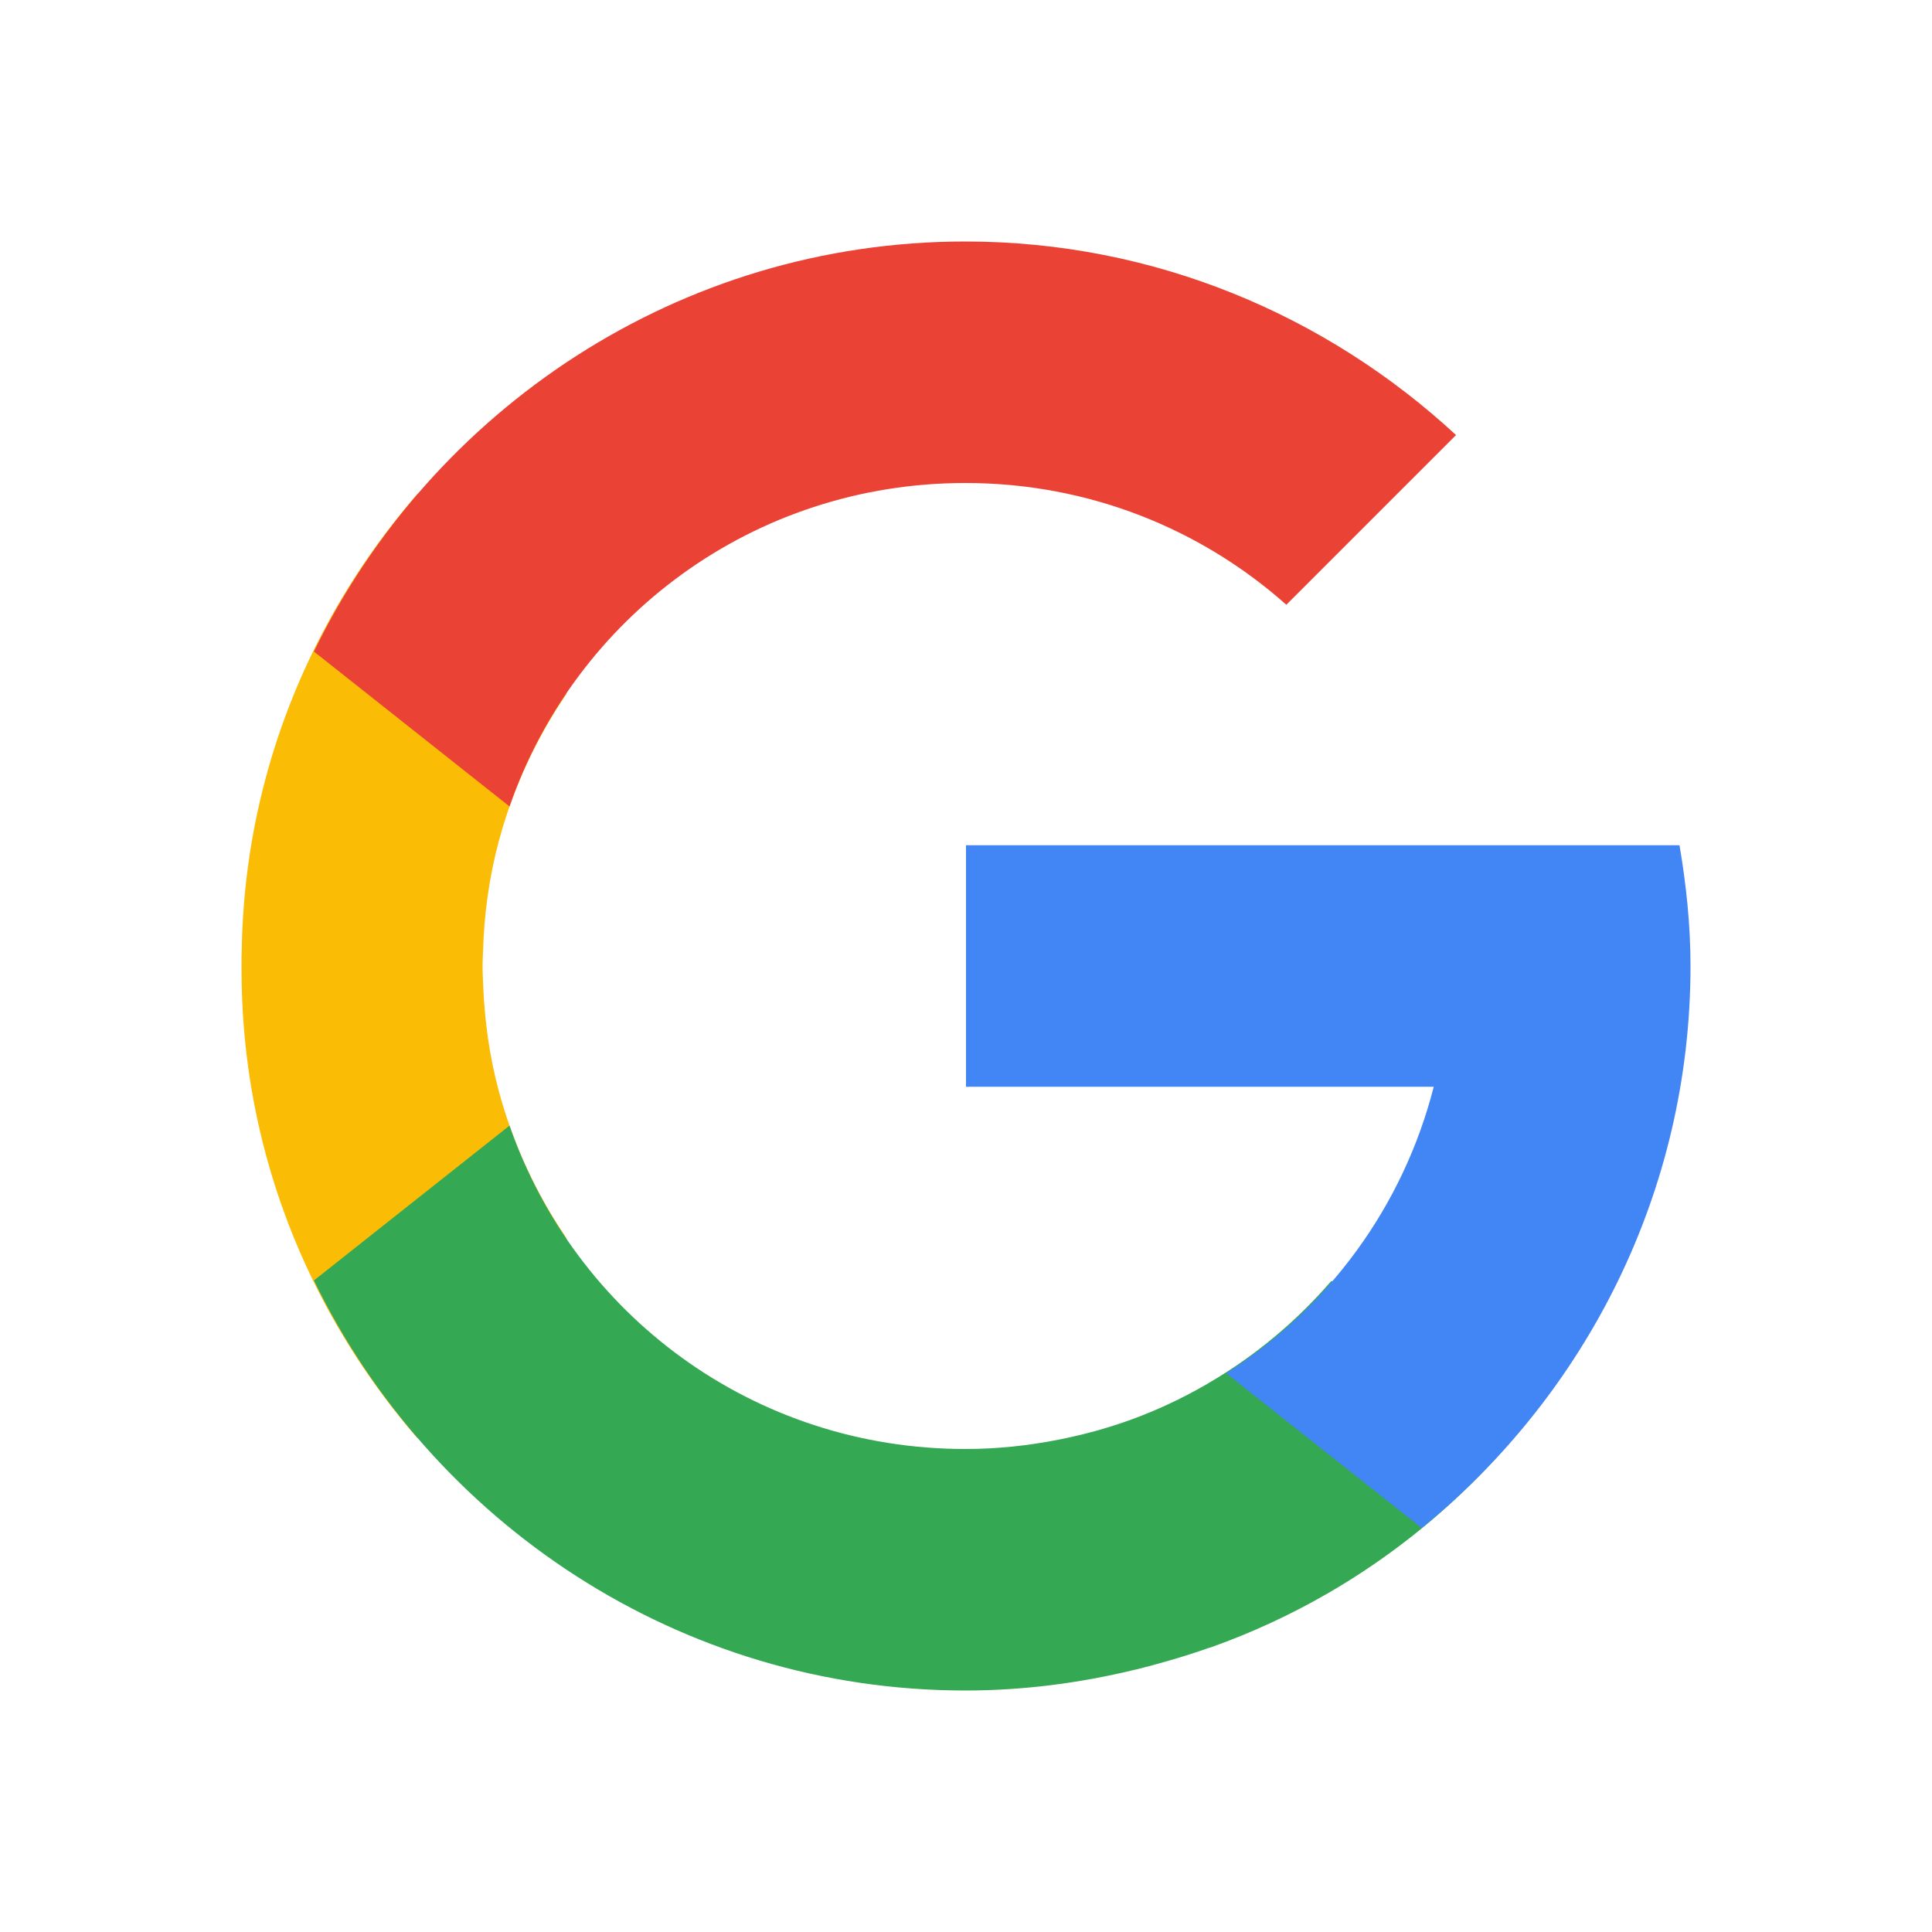
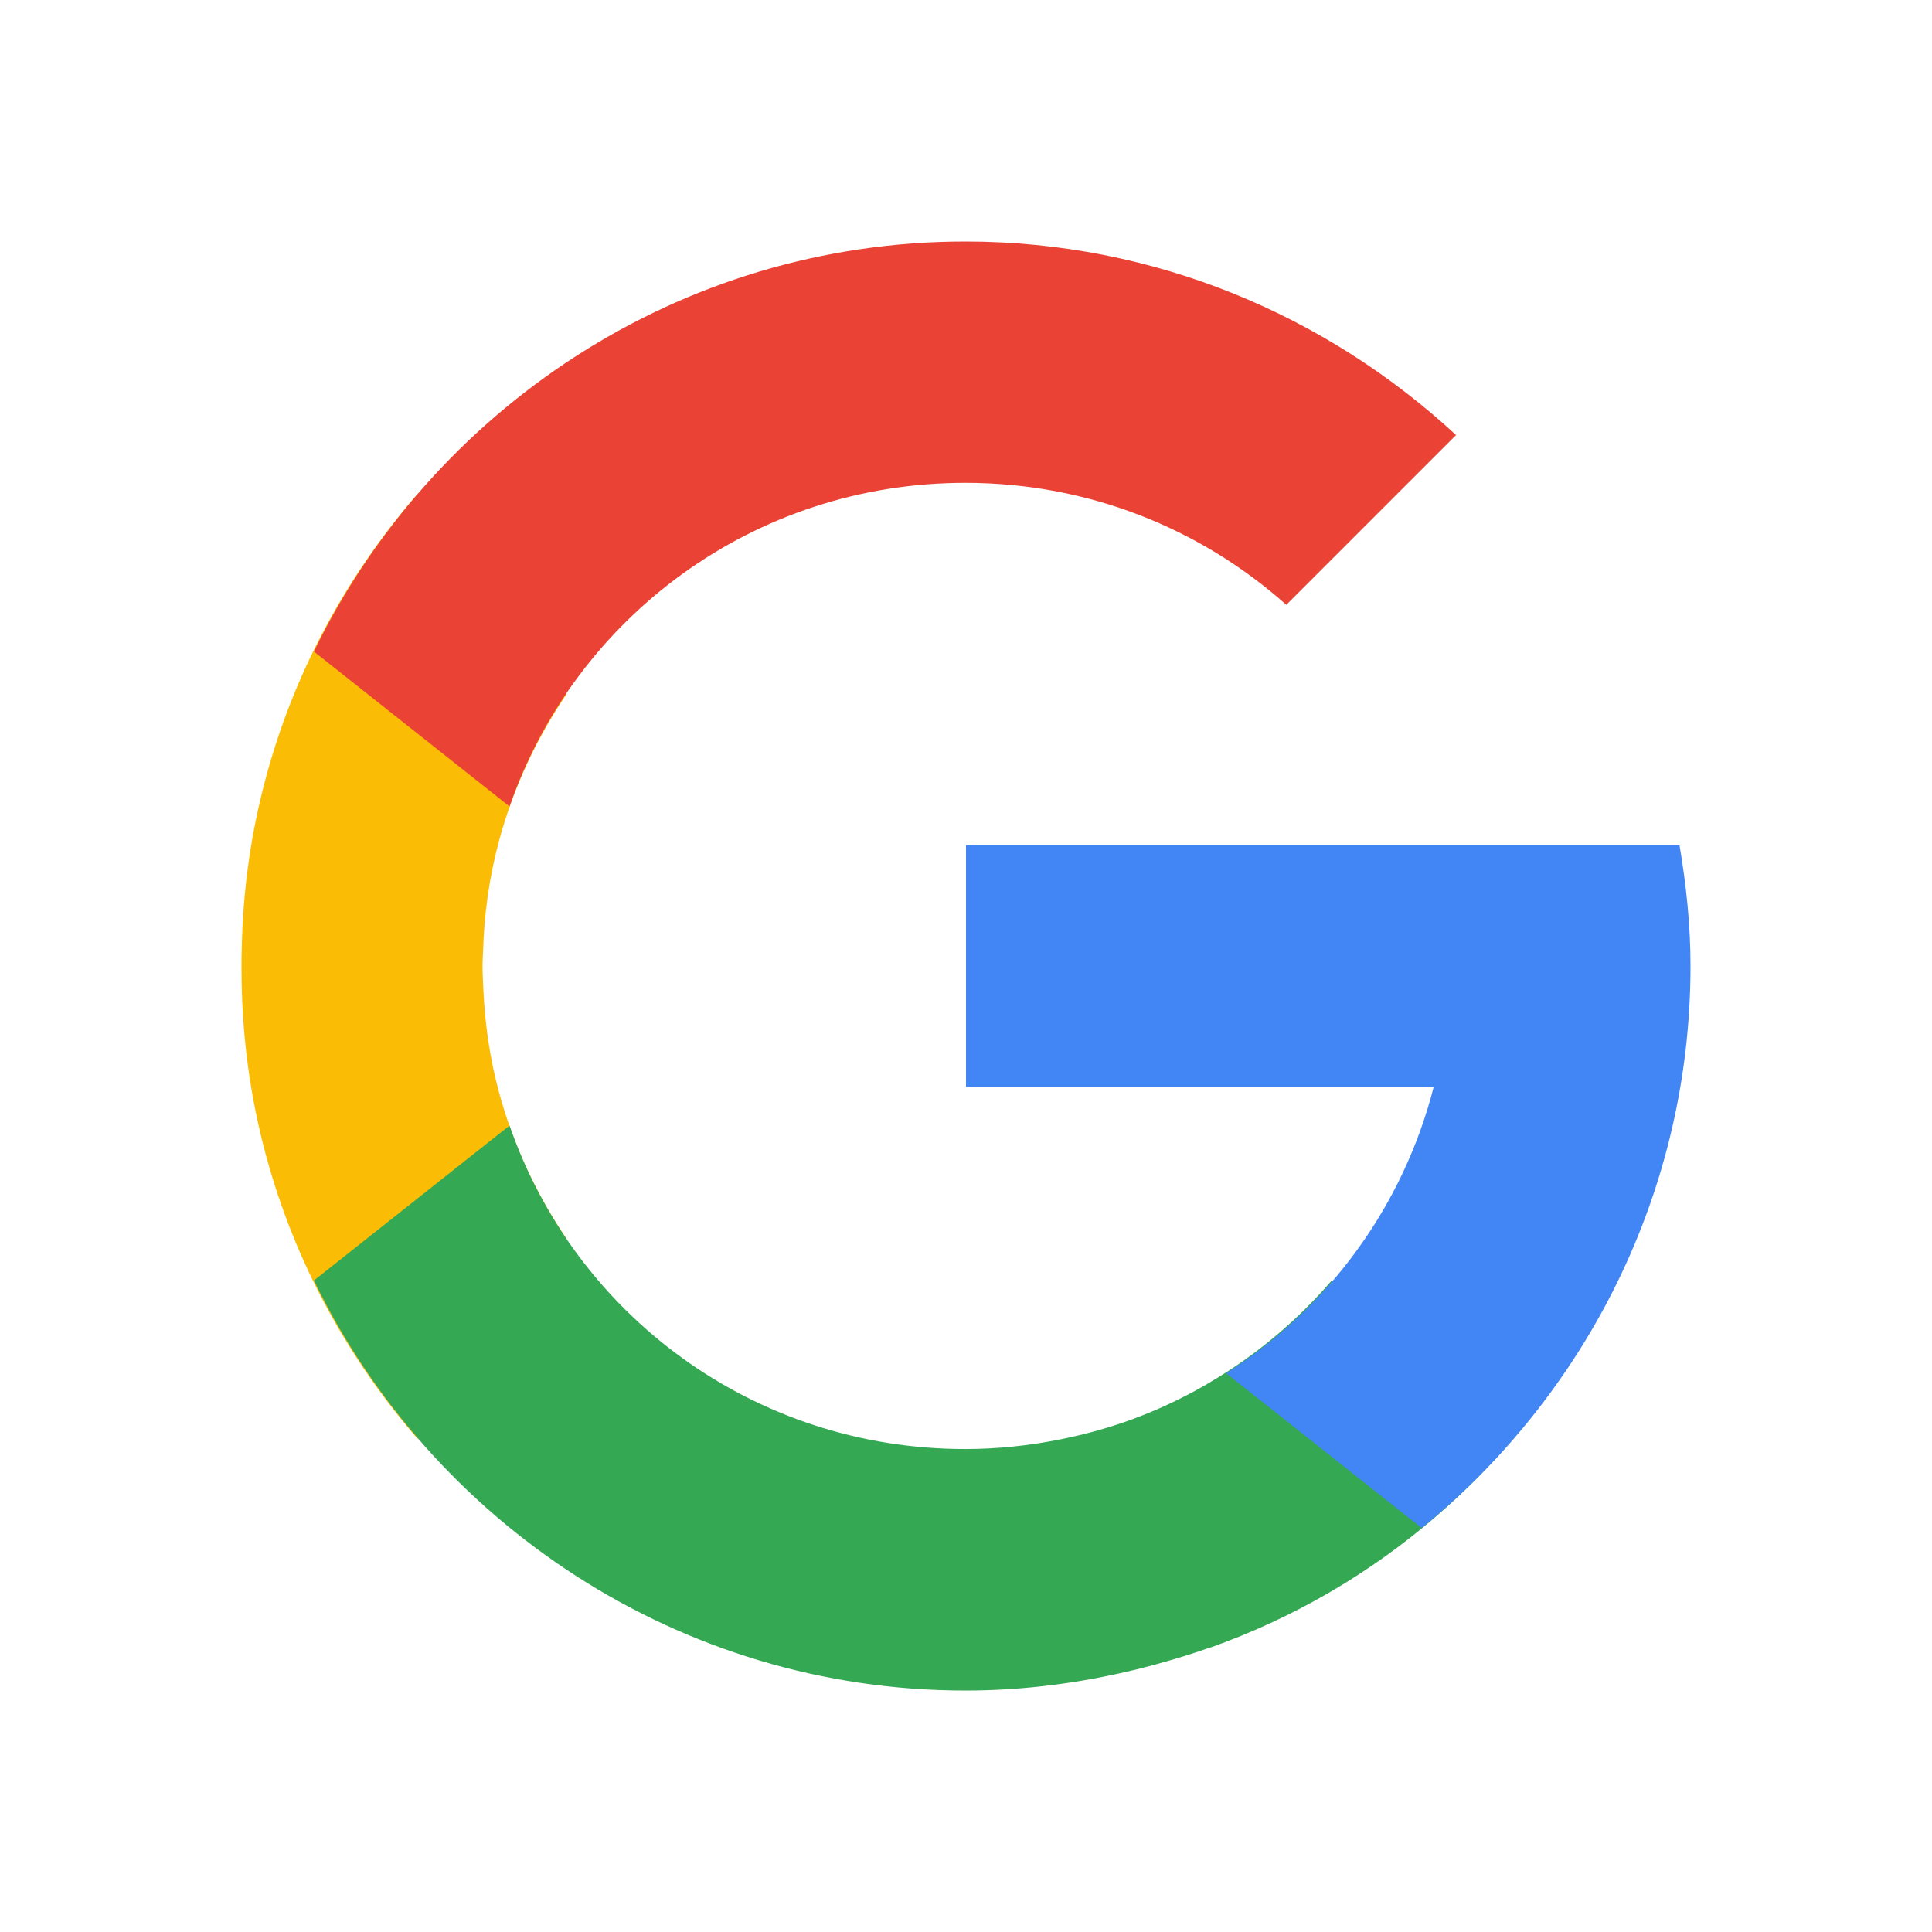
- <svg xmlns="http://www.w3.org/2000/svg" version="1.1" id="Layer_1" x="0px" y="0px" width="64" height="64" viewBox="0 0 64 64" enable-background="new 0 0 400 400" xml:space="preserve">
-   <defs id="defs25" />
-   <g id="g4291" transform="matrix(1.333333,0,0,1.333333,7.8950526e-7,-21.33333)">
-     <path id="path4282" d="m 10.375,28.266 c -1.725,1.99 -3.053,4.372 -3.777,7.076 -0.378,1.412 -0.566,2.83 -0.592,4.23 -0.008,0.275 -0.007,0.55 -0.002,0.826 0.024,1.41 0.213,2.838 0.594,4.26 0.725,2.704 2.051,5.087 3.775,7.076 l 3.699,-4.975 c -0.737,-1.087 -1.319,-2.308 -1.68,-3.654 -0.231,-0.86 -0.348,-1.721 -0.385,-2.572 -0.008,-0.187 -0.018,-0.373 -0.018,-0.561 2.58e-4,-0.111 0.009,-0.22 0.012,-0.33 0.026,-0.909 0.146,-1.828 0.393,-2.748 0.361,-1.346 0.941,-2.567 1.678,-3.654 l -3.697,-4.975 z" style="color:#000000;font-style:normal;font-variant:normal;font-weight:normal;font-stretch:normal;font-size:medium;line-height:normal;font-family:sans-serif;text-indent:0;text-align:start;text-decoration:none;text-decoration-line:none;text-decoration-style:solid;text-decoration-color:#000000;letter-spacing:normal;word-spacing:normal;text-transform:none;direction:ltr;block-progression:tb;writing-mode:lr-tb;baseline-shift:baseline;text-anchor:start;white-space:normal;clip-rule:nonzero;display:inline;overflow:visible;visibility:visible;opacity:1;isolation:auto;mix-blend-mode:normal;color-interpolation:sRGB;color-interpolation-filters:linearRGB;solid-color:#000000;solid-opacity:1;fill:#fbbc05;fill-opacity:1;fill-rule:nonzero;stroke:none;stroke-width:6;stroke-linecap:square;stroke-linejoin:miter;stroke-miterlimit:4;stroke-dasharray:none;stroke-dashoffset:0;stroke-opacity:1;color-rendering:auto;image-rendering:auto;shape-rendering:auto;text-rendering:auto;enable-background:accumulate" />
-     <path id="path4231" d="M 12.659,43.965 7.8,47.812 C 10.722,53.824 16.877,58 23.984,58 c 1.445,0 2.847,-0.186 4.195,-0.512 0.024,-0.006 0.048,-0.01 0.072,-0.016 0.008,-0.002 0.016,-0.004 0.023,-0.006 0.24,-0.06 0.478,-0.124 0.715,-0.193 0.345,-0.098 0.688,-0.206 1.029,-0.326 0.023,-0.008 0.047,-0.013 0.07,-0.021 0.004,-0.001 0.008,-0.003 0.012,-0.004 0.982,-0.351 1.946,-0.792 2.881,-1.332 2.424,-1.4 4.382,-3.297 5.857,-5.479 l -5.762,-2.285 c -0.844,0.975 -1.854,1.837 -3.033,2.527 -0.035,0.021 -0.07,0.042 -0.105,0.062 -0.59,0.338 -1.194,0.62 -1.811,0.846 -0.308,0.113 -0.618,0.21 -0.93,0.297 -0.027,0.007 -0.053,0.014 -0.08,0.021 -0.269,0.073 -0.54,0.133 -0.811,0.188 C 25.556,51.915 24.781,52 23.984,52 18.714,52 14.286,48.657 12.659,43.965 Z" style="color:#000000;font-style:normal;font-variant:normal;font-weight:normal;font-stretch:normal;font-size:medium;line-height:normal;font-family:sans-serif;text-indent:0;text-align:start;text-decoration:none;text-decoration-line:none;text-decoration-style:solid;text-decoration-color:#000000;letter-spacing:normal;word-spacing:normal;text-transform:none;direction:ltr;block-progression:tb;writing-mode:lr-tb;baseline-shift:baseline;text-anchor:start;white-space:normal;clip-rule:nonzero;display:inline;overflow:visible;visibility:visible;opacity:1;isolation:auto;mix-blend-mode:normal;color-interpolation:sRGB;color-interpolation-filters:linearRGB;solid-color:#000000;solid-opacity:1;fill:#34a853;fill-opacity:1;fill-rule:nonzero;stroke:none;stroke-width:6;stroke-linecap:square;stroke-linejoin:miter;stroke-miterlimit:4;stroke-dasharray:none;stroke-dashoffset:0;stroke-opacity:1;color-rendering:auto;image-rendering:auto;shape-rendering:auto;text-rendering:auto;enable-background:accumulate" />
-     <path id="path4241" d="m 24,37 0,6 11.621,0 c -0.762,2.985 -2.634,5.509 -5.158,7.117 l 4.859,3.846 C 39.389,50.656 42,45.622 42,40 42,38.976 41.893,37.978 41.727,37 35.818,37 29.909,37 24,37 Z" style="color:#000000;font-style:normal;font-variant:normal;font-weight:normal;font-stretch:normal;font-size:medium;line-height:normal;font-family:sans-serif;text-indent:0;text-align:start;text-decoration:none;text-decoration-line:none;text-decoration-style:solid;text-decoration-color:#000000;letter-spacing:normal;word-spacing:normal;text-transform:none;direction:ltr;block-progression:tb;writing-mode:lr-tb;baseline-shift:baseline;text-anchor:start;white-space:normal;clip-rule:nonzero;display:inline;overflow:visible;visibility:visible;opacity:1;isolation:auto;mix-blend-mode:normal;color-interpolation:sRGB;color-interpolation-filters:linearRGB;solid-color:#000000;solid-opacity:1;fill:#4285f4;fill-opacity:1;fill-rule:nonzero;stroke:none;stroke-width:6;stroke-linecap:square;stroke-linejoin:miter;stroke-miterlimit:4;stroke-dasharray:none;stroke-dashoffset:0;stroke-opacity:1;color-rendering:auto;image-rendering:auto;shape-rendering:auto;text-rendering:auto;enable-background:accumulate" />
-     <path id="path4248" d="M 23.984,22 C 16.877,22 10.722,26.176 7.8,32.188 l 4.859,3.848 C 14.286,31.343 18.714,28 23.984,28 c 3.075,0 5.859,1.146 7.975,3.025 L 36.175,26.809 C 32.962,23.836 28.683,22 23.984,22 Z" style="color:#000000;font-style:normal;font-variant:normal;font-weight:normal;font-stretch:normal;font-size:medium;line-height:normal;font-family:sans-serif;text-indent:0;text-align:start;text-decoration:none;text-decoration-line:none;text-decoration-style:solid;text-decoration-color:#000000;letter-spacing:normal;word-spacing:normal;text-transform:none;direction:ltr;block-progression:tb;writing-mode:lr-tb;baseline-shift:baseline;text-anchor:start;white-space:normal;clip-rule:nonzero;display:inline;overflow:visible;visibility:visible;opacity:1;isolation:auto;mix-blend-mode:normal;color-interpolation:sRGB;color-interpolation-filters:linearRGB;solid-color:#000000;solid-opacity:1;fill:#ea4335;fill-opacity:1;fill-rule:nonzero;stroke:none;stroke-width:6;stroke-linecap:square;stroke-linejoin:miter;stroke-miterlimit:4;stroke-dasharray:none;stroke-dashoffset:0;stroke-opacity:1;color-rendering:auto;image-rendering:auto;shape-rendering:auto;text-rendering:auto;enable-background:accumulate" />
+ <svg xmlns="http://www.w3.org/2000/svg" viewBox="0 0 64 64" style="enable-background:new 0 0 400 400">
+   <g transform="matrix(1.333333,0,0,1.333333,7.8950526e-7,-21.33333)">
+     <path d="m 10.375 28.27 c -1.725 1.99 -3.053 4.372 -3.777 7.08 -0.378 1.412 -0.566 2.83 -0.592 4.23 -0.008 0.275 -0.007 0.55 -0.002 0.826 0.024 1.41 0.213 2.838 0.594 4.26 0.725 2.704 2.051 5.087 3.775 7.08 l 3.699 -4.975 c -0.737 -1.087 -1.319 -2.308 -1.68 -3.654 -0.231 -0.86 -0.348 -1.721 -0.385 -2.572 -0.008 -0.187 -0.018 -0.373 -0.018 -0.561 0 -0.111 0.008 -0.22 0.012 -0.33 0.026 -0.909 0.146 -1.828 0.393 -2.748 0.361 -1.346 0.941 -2.567 1.678 -3.654 l -3.697 -4.975 z" mix-blend-mode="normal" isolation="auto" white-space="normal" solid-opacity="1" solid-color="#000000" style="visibility:visible;shape-rendering:auto;color-interpolation-filters:linearRGB;fill:#fbbc05;opacity:1;image-rendering:auto;fill-opacity:1;stroke:none;display:inline;color:#000;fill-rule:nonzero;color-rendering:auto;color-interpolation:sRGB" />
+     <path d="m 12.659 43.965 -4.859 3.848 c 2.922 6.01 9.08 10.188 16.184 10.188 c 1.445 0 2.847 -0.186 4.195 -0.512 0.024 -0.006 0.048 -0.01 0.072 -0.016 0.008 -0.002 0.016 -0.004 0.023 -0.006 0.24 -0.06 0.478 -0.124 0.715 -0.193 0.345 -0.098 0.688 -0.206 1.029 -0.326 0.023 -0.008 0.047 -0.013 0.07 -0.021 0.004 -0.001 0.008 -0.002 0.012 -0.004 0.982 -0.351 1.946 -0.792 2.881 -1.332 2.424 -1.4 4.382 -3.297 5.857 -5.479 l -5.762 -2.285 c -0.844 0.975 -1.854 1.837 -3.033 2.527 -0.035 0.021 -0.07 0.042 -0.105 0.063 -0.59 0.338 -1.194 0.62 -1.811 0.846 -0.308 0.113 -0.618 0.21 -0.93 0.297 -0.027 0.007 -0.053 0.014 -0.08 0.021 -0.269 0.073 -0.54 0.133 -0.811 0.188 c -0.752 0.147 -1.527 0.232 -2.324 0.232 -5.269 0 -9.697 -3.343 -11.324 -8.04" mix-blend-mode="normal" isolation="auto" white-space="normal" solid-opacity="1" solid-color="#000000" style="visibility:visible;shape-rendering:auto;color-interpolation-filters:linearRGB;fill:#34a853;opacity:1;image-rendering:auto;fill-opacity:1;stroke:none;display:inline;color:#000;fill-rule:nonzero;color-rendering:auto;color-interpolation:sRGB" />
+     <path d="m 24 37 0 6 11.621 0 c -0.762 2.985 -2.634 5.509 -5.158 7.117 l 4.859 3.846 c 4.066 -3.306 6.678 -8.341 6.678 -13.963 0 -1.024 -0.107 -2.02 -0.273 -3 -5.909 0 -11.818 0 -17.727 0" mix-blend-mode="normal" isolation="auto" white-space="normal" solid-opacity="1" solid-color="#000000" style="visibility:visible;shape-rendering:auto;color-interpolation-filters:linearRGB;fill:#4285f4;opacity:1;image-rendering:auto;fill-opacity:1;stroke:none;display:inline;color:#000;fill-rule:nonzero;color-rendering:auto;color-interpolation:sRGB" />
+     <path d="m 23.984 22 c -7.106 0 -13.261 4.176 -16.184 10.188 l 4.859 3.848 c 1.627 -4.692 6.06 -8.04 11.324 -8.04 c 3.075 0 5.859 1.146 7.975 3.03 l 4.217 -4.217 c -3.213 -2.973 -7.492 -4.809 -12.191 -4.809" mix-blend-mode="normal" isolation="auto" white-space="normal" solid-opacity="1" solid-color="#000000" style="visibility:visible;shape-rendering:auto;color-interpolation-filters:linearRGB;fill:#ea4335;opacity:1;image-rendering:auto;fill-opacity:1;stroke:none;display:inline;color:#000;fill-rule:nonzero;color-rendering:auto;color-interpolation:sRGB" />
  </g>
</svg>
